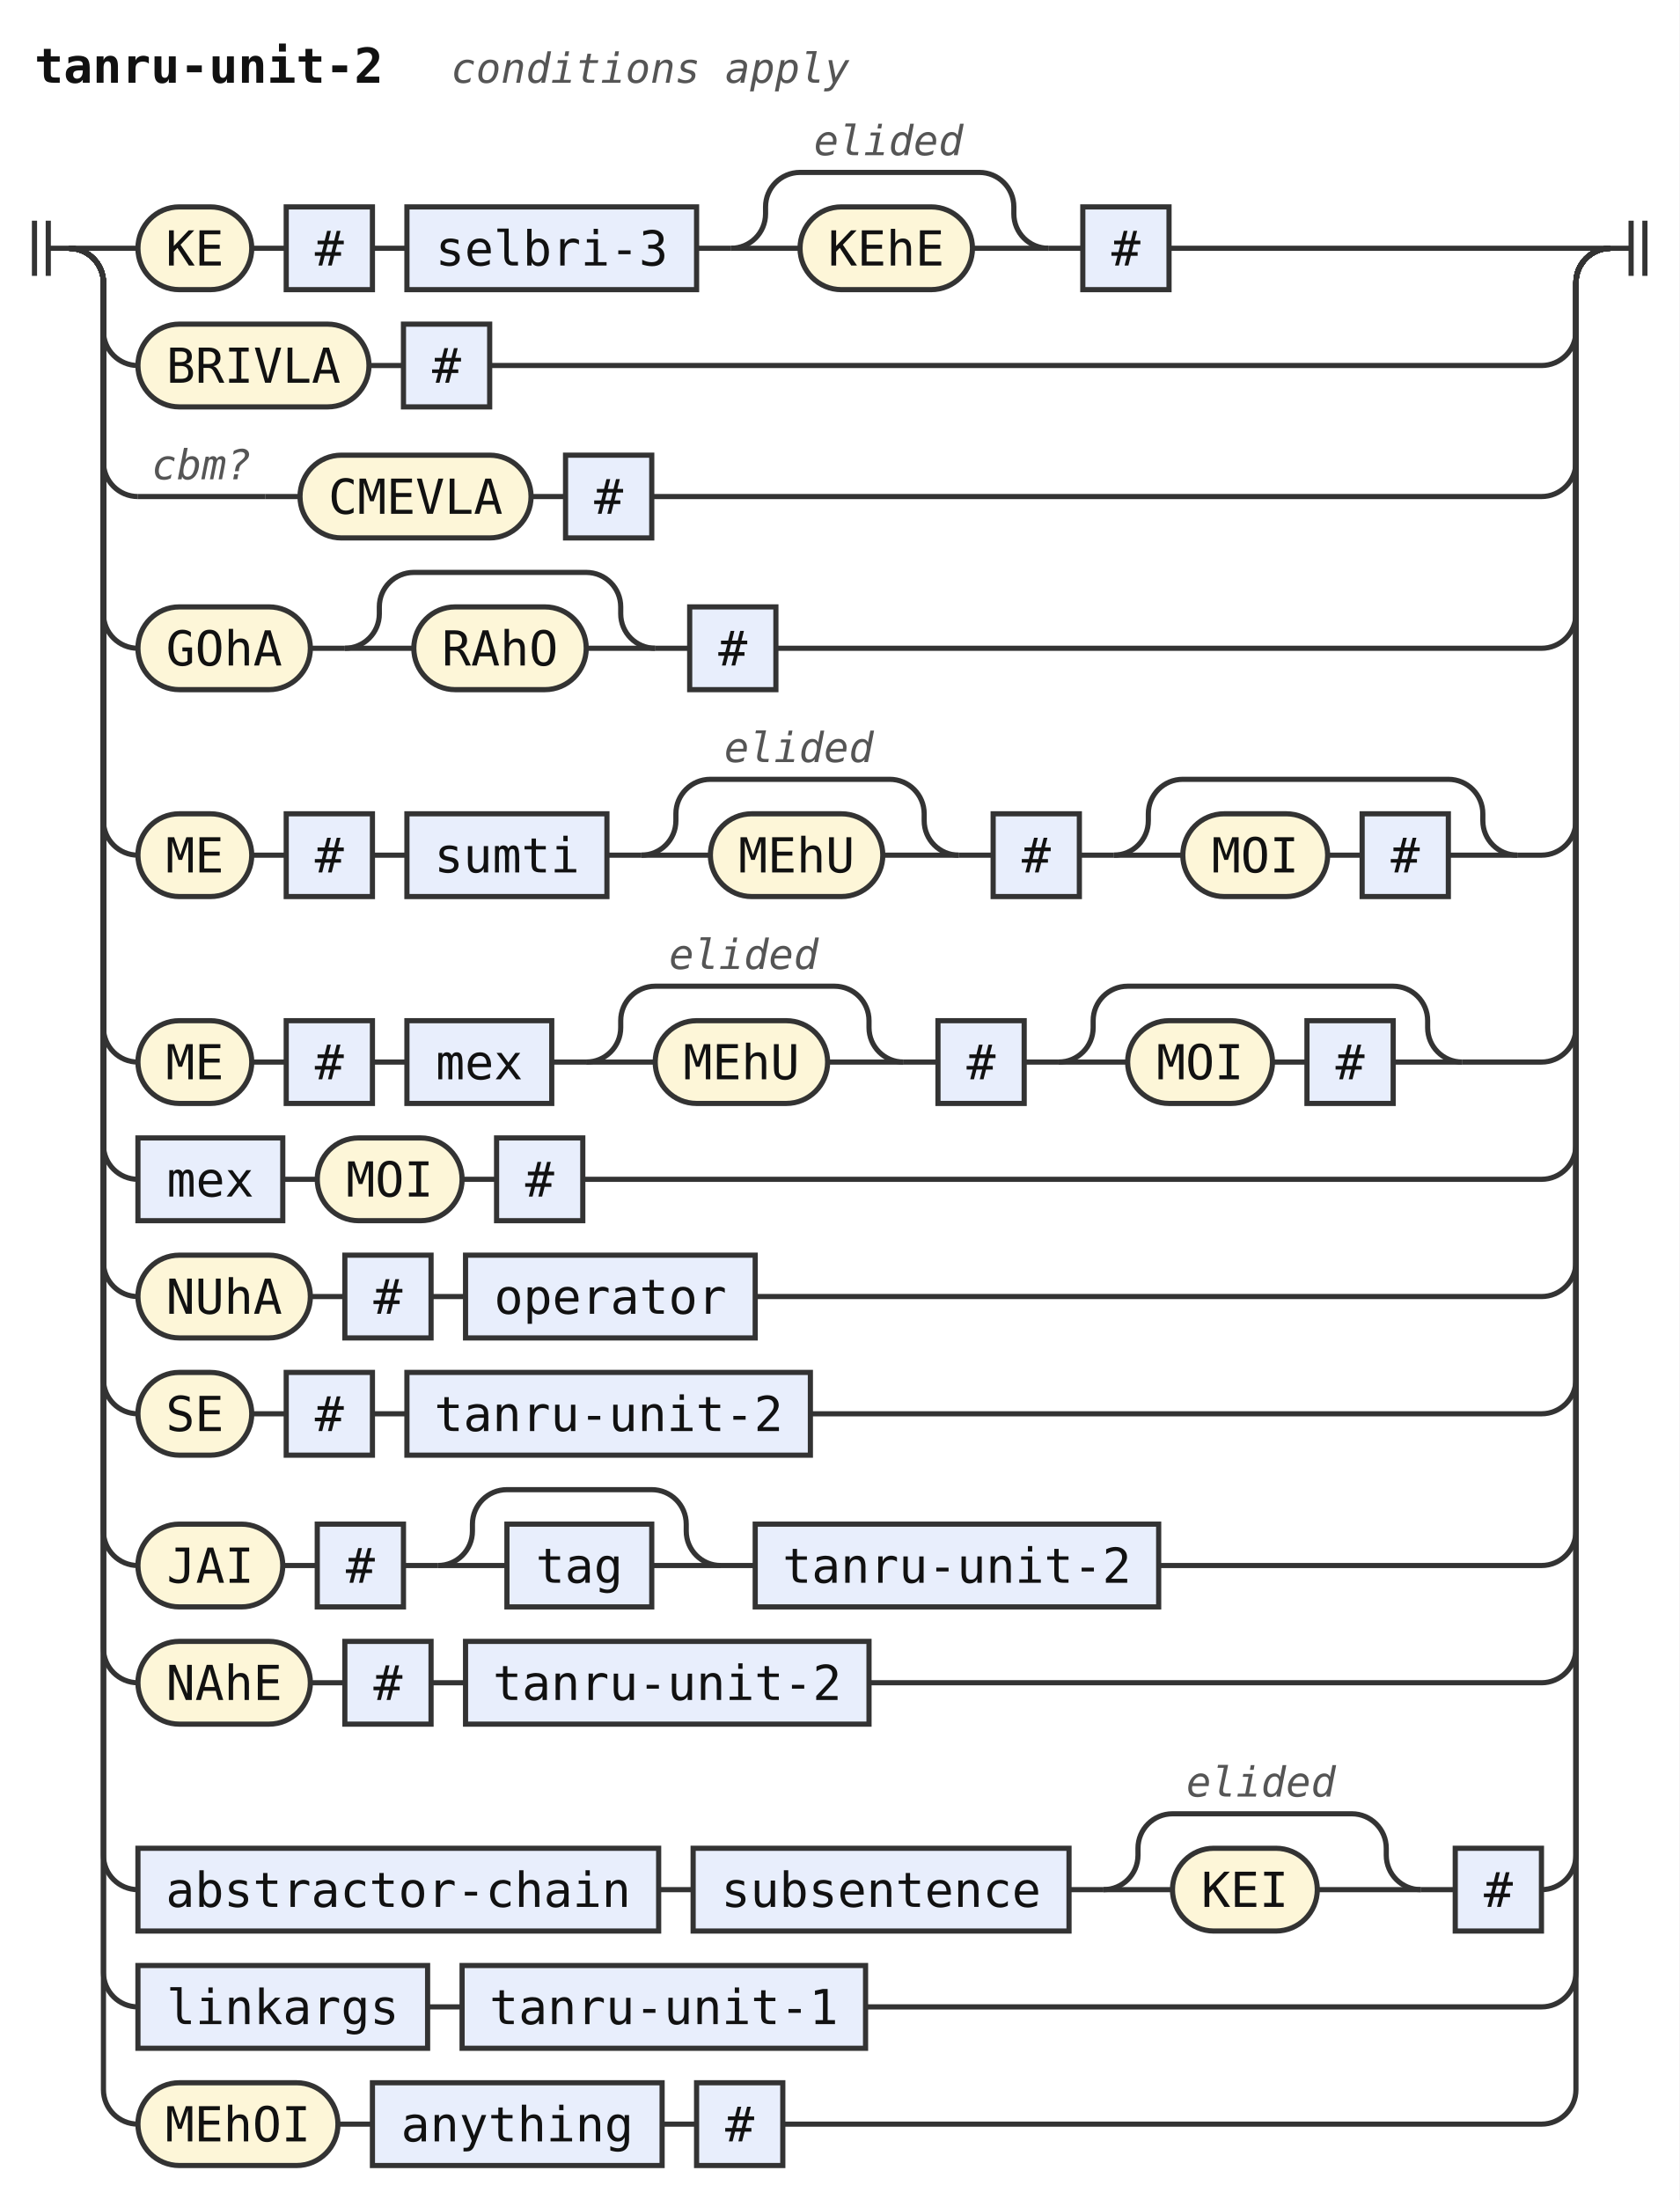
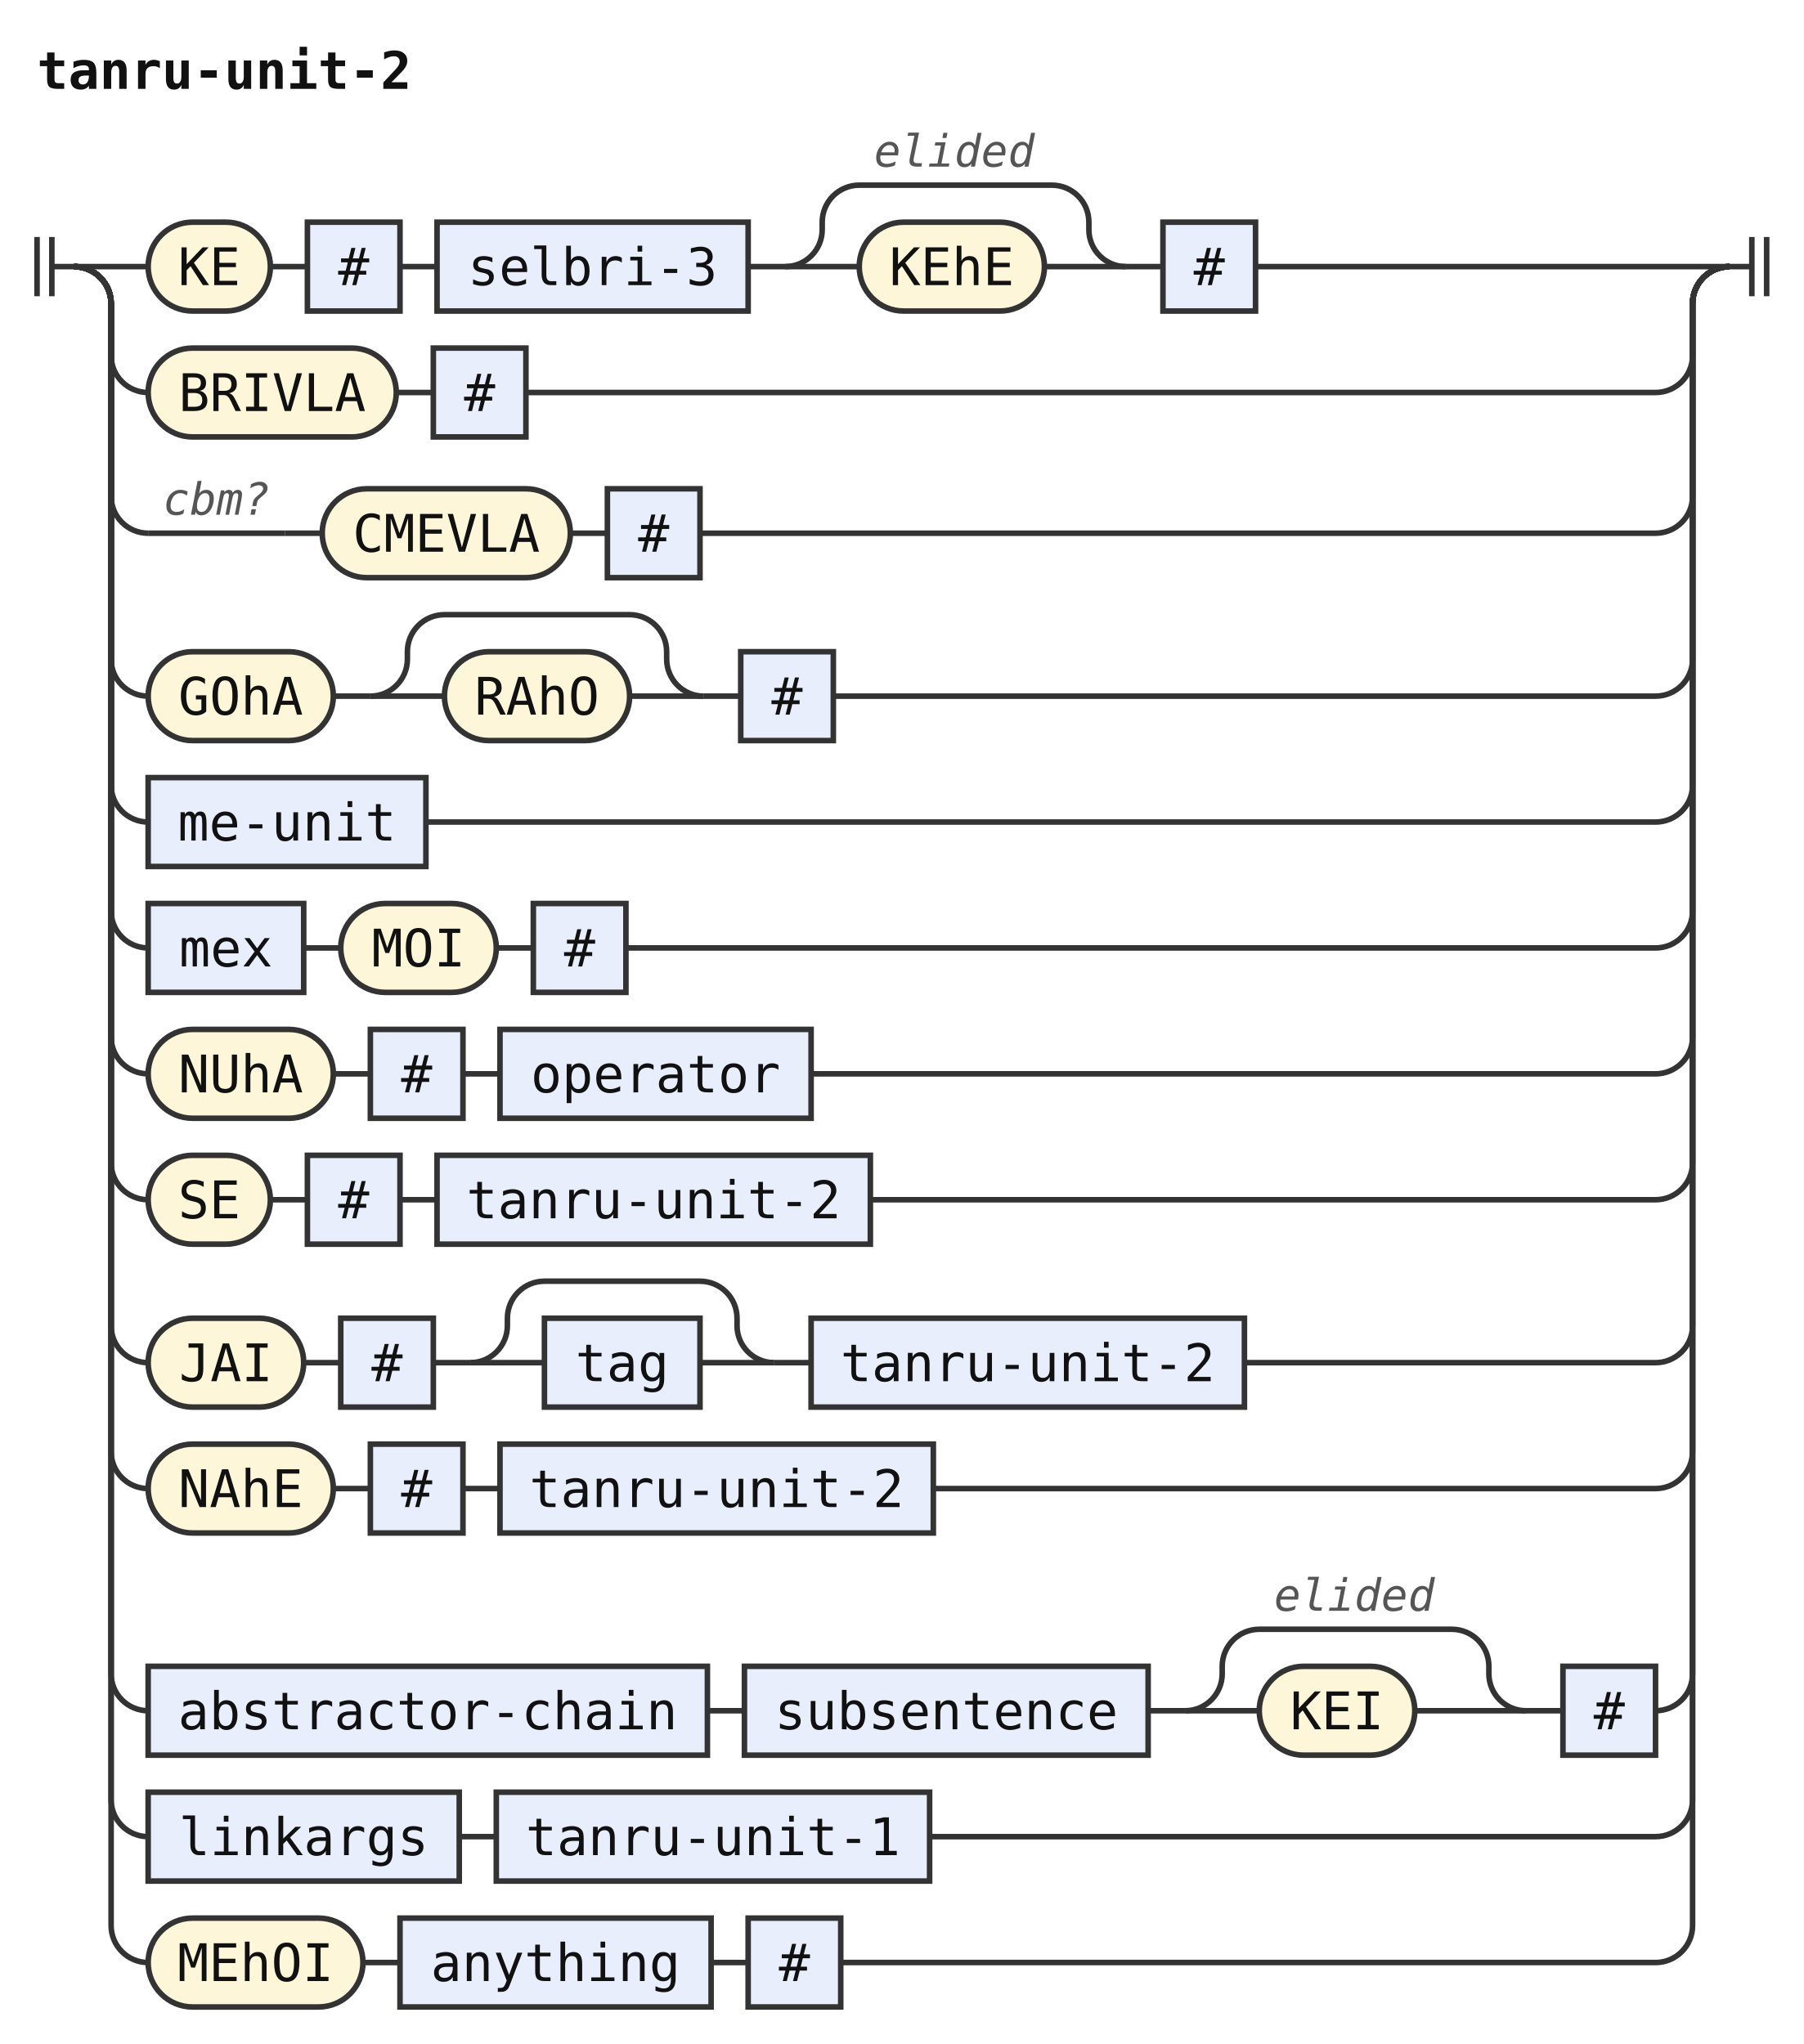
- <svg xmlns="http://www.w3.org/2000/svg" width="487" height="638" viewBox="0 0 487 638" role="img" aria-label="Railroad diagram of the rule tanru-unit-2">
+ <svg xmlns="http://www.w3.org/2000/svg" width="487" height="552" viewBox="0 0 487 552" role="img" aria-label="Railroad diagram of the rule tanru-unit-2">
  <style>path{fill:none;stroke:#333;stroke-width:1.5}.rule rect{fill:#e8eefc;stroke:#333;stroke-width:1.5}.terminal rect{fill:#fdf6d8;stroke:#333;stroke-width:1.5}text{font-family:ui-monospace,SFMono-Regular,Menlo,Consolas,"DejaVu Sans Mono","Liberation Mono",monospace;font-size:14px;fill:#111;text-anchor:middle}text.label{font-size:12px;font-style:italic;fill:#555;text-anchor:start}text.title{font-weight:bold;text-anchor:start}</style>
  <rect width="100%" height="100%" fill="#fff" />
  <text class="title" x="10" y="24" textLength="100.8" lengthAdjust="spacingAndGlyphs">tanru-unit-2</text>
-   <text class="label" x="130.8" y="24" textLength="115.2" lengthAdjust="spacingAndGlyphs">conditions apply</text>
  <path d="M10 64v16m4 -16v16M14 72h6" />
  <path d="M20 72h20" />
  <g class="terminal">
    <rect x="40" y="60" width="33" height="24" rx="12" />
    <text x="56.5" y="77" textLength="16.8" lengthAdjust="spacingAndGlyphs">KE</text>
  </g>
  <path d="M73 72h10" />
  <g class="rule">
    <rect x="83" y="60" width="25" height="24" rx="0" />
    <text x="95.5" y="77" textLength="8.4" lengthAdjust="spacingAndGlyphs">#</text>
  </g>
  <path d="M108 72h10" />
  <g class="rule">
    <rect x="118" y="60" width="84" height="24" rx="0" />
    <text x="160" y="77" textLength="67.2" lengthAdjust="spacingAndGlyphs">selbri-3</text>
  </g>
  <path d="M202 72h10" />
  <path d="M212 72h20" />
  <g class="terminal">
    <rect x="232" y="60" width="50" height="24" rx="12" />
    <text x="257" y="77" textLength="33.6" lengthAdjust="spacingAndGlyphs">KEhE</text>
  </g>
  <path d="M282 72H304" />
  <path d="M212 72a10 10 0 0 0 10 -10V60a10 10 0 0 1 10 -10H284a10 10 0 0 1 10 10V62a10 10 0 0 0 10 10" />
  <text class="label" x="236" y="45" textLength="43.2" lengthAdjust="spacingAndGlyphs">elided</text>
  <path d="M304 72h10" />
  <g class="rule">
    <rect x="314" y="60" width="25" height="24" rx="0" />
    <text x="326.5" y="77" textLength="8.4" lengthAdjust="spacingAndGlyphs">#</text>
  </g>
  <path d="M339 72H467" />
  <path d="M20 72a10 10 0 0 1 10 10V96a10 10 0 0 0 10 10" />
  <g class="terminal">
    <rect x="40" y="94" width="67" height="24" rx="12" />
    <text x="73.5" y="111" textLength="50.4" lengthAdjust="spacingAndGlyphs">BRIVLA</text>
  </g>
  <path d="M107 106h10" />
  <g class="rule">
    <rect x="117" y="94" width="25" height="24" rx="0" />
    <text x="129.5" y="111" textLength="8.4" lengthAdjust="spacingAndGlyphs">#</text>
  </g>
  <path d="M142 106H447a10 10 0 0 0 10 -10V82a10 10 0 0 1 10 -10" />
  <path d="M20 72a10 10 0 0 1 10 10V134a10 10 0 0 0 10 10" />
  <path d="M40 144h37" />
  <text class="label" x="44" y="139" textLength="28.8" lengthAdjust="spacingAndGlyphs">cbm?</text>
  <path d="M77 144h10" />
  <g class="terminal">
    <rect x="87" y="132" width="67" height="24" rx="12" />
    <text x="120.5" y="149" textLength="50.4" lengthAdjust="spacingAndGlyphs">CMEVLA</text>
  </g>
  <path d="M154 144h10" />
  <g class="rule">
    <rect x="164" y="132" width="25" height="24" rx="0" />
    <text x="176.5" y="149" textLength="8.4" lengthAdjust="spacingAndGlyphs">#</text>
  </g>
  <path d="M189 144H447a10 10 0 0 0 10 -10V82a10 10 0 0 1 10 -10" />
  <path d="M20 72a10 10 0 0 1 10 10V178a10 10 0 0 0 10 10" />
  <g class="terminal">
    <rect x="40" y="176" width="50" height="24" rx="12" />
    <text x="65" y="193" textLength="33.6" lengthAdjust="spacingAndGlyphs">GOhA</text>
  </g>
  <path d="M90 188h10" />
  <path d="M100 188h20" />
  <g class="terminal">
    <rect x="120" y="176" width="50" height="24" rx="12" />
    <text x="145" y="193" textLength="33.6" lengthAdjust="spacingAndGlyphs">RAhO</text>
  </g>
  <path d="M170 188H190" />
  <path d="M100 188a10 10 0 0 0 10 -10V176a10 10 0 0 1 10 -10H170a10 10 0 0 1 10 10V178a10 10 0 0 0 10 10" />
  <path d="M190 188h10" />
  <g class="rule">
    <rect x="200" y="176" width="25" height="24" rx="0" />
    <text x="212.5" y="193" textLength="8.4" lengthAdjust="spacingAndGlyphs">#</text>
  </g>
  <path d="M225 188H447a10 10 0 0 0 10 -10V82a10 10 0 0 1 10 -10" />
-   <path d="M20 72a10 10 0 0 1 10 10V238a10 10 0 0 0 10 10" />
-   <g class="terminal">
-     <rect x="40" y="236" width="33" height="24" rx="12" />
-     <text x="56.5" y="253" textLength="16.8" lengthAdjust="spacingAndGlyphs">ME</text>
-   </g>
-   <path d="M73 248h10" />
-   <g class="rule">
-     <rect x="83" y="236" width="25" height="24" rx="0" />
-     <text x="95.5" y="253" textLength="8.4" lengthAdjust="spacingAndGlyphs">#</text>
-   </g>
-   <path d="M108 248h10" />
-   <g class="rule">
-     <rect x="118" y="236" width="58" height="24" rx="0" />
-     <text x="147" y="253" textLength="42" lengthAdjust="spacingAndGlyphs">sumti</text>
-   </g>
-   <path d="M176 248h10" />
-   <path d="M186 248h20" />
-   <g class="terminal">
-     <rect x="206" y="236" width="50" height="24" rx="12" />
-     <text x="231" y="253" textLength="33.6" lengthAdjust="spacingAndGlyphs">MEhU</text>
-   </g>
-   <path d="M256 248H278" />
-   <path d="M186 248a10 10 0 0 0 10 -10V236a10 10 0 0 1 10 -10H258a10 10 0 0 1 10 10V238a10 10 0 0 0 10 10" />
-   <text class="label" x="210" y="221" textLength="43.2" lengthAdjust="spacingAndGlyphs">elided</text>
-   <path d="M278 248h10" />
-   <g class="rule">
-     <rect x="288" y="236" width="25" height="24" rx="0" />
-     <text x="300.5" y="253" textLength="8.4" lengthAdjust="spacingAndGlyphs">#</text>
-   </g>
-   <path d="M313 248h10" />
-   <path d="M323 248h20" />
-   <g class="terminal">
-     <rect x="343" y="236" width="42" height="24" rx="12" />
-     <text x="364" y="253" textLength="25.2" lengthAdjust="spacingAndGlyphs">MOI</text>
-   </g>
-   <path d="M385 248h10" />
-   <g class="rule">
-     <rect x="395" y="236" width="25" height="24" rx="0" />
-     <text x="407.5" y="253" textLength="8.4" lengthAdjust="spacingAndGlyphs">#</text>
-   </g>
-   <path d="M420 248H440" />
-   <path d="M323 248a10 10 0 0 0 10 -10V236a10 10 0 0 1 10 -10H420a10 10 0 0 1 10 10V238a10 10 0 0 0 10 10" />
-   <path d="M440 248H447a10 10 0 0 0 10 -10V82a10 10 0 0 1 10 -10" />
-   <path d="M20 72a10 10 0 0 1 10 10V298a10 10 0 0 0 10 10" />
-   <g class="terminal">
-     <rect x="40" y="296" width="33" height="24" rx="12" />
-     <text x="56.5" y="313" textLength="16.8" lengthAdjust="spacingAndGlyphs">ME</text>
-   </g>
-   <path d="M73 308h10" />
-   <g class="rule">
-     <rect x="83" y="296" width="25" height="24" rx="0" />
-     <text x="95.5" y="313" textLength="8.4" lengthAdjust="spacingAndGlyphs">#</text>
-   </g>
-   <path d="M108 308h10" />
-   <g class="rule">
-     <rect x="118" y="296" width="42" height="24" rx="0" />
-     <text x="139" y="313" textLength="25.2" lengthAdjust="spacingAndGlyphs">mex</text>
-   </g>
-   <path d="M160 308h10" />
-   <path d="M170 308h20" />
-   <g class="terminal">
-     <rect x="190" y="296" width="50" height="24" rx="12" />
-     <text x="215" y="313" textLength="33.6" lengthAdjust="spacingAndGlyphs">MEhU</text>
-   </g>
-   <path d="M240 308H262" />
-   <path d="M170 308a10 10 0 0 0 10 -10V296a10 10 0 0 1 10 -10H242a10 10 0 0 1 10 10V298a10 10 0 0 0 10 10" />
-   <text class="label" x="194" y="281" textLength="43.2" lengthAdjust="spacingAndGlyphs">elided</text>
-   <path d="M262 308h10" />
-   <g class="rule">
-     <rect x="272" y="296" width="25" height="24" rx="0" />
-     <text x="284.5" y="313" textLength="8.4" lengthAdjust="spacingAndGlyphs">#</text>
-   </g>
-   <path d="M297 308h10" />
-   <path d="M307 308h20" />
-   <g class="terminal">
-     <rect x="327" y="296" width="42" height="24" rx="12" />
-     <text x="348" y="313" textLength="25.2" lengthAdjust="spacingAndGlyphs">MOI</text>
-   </g>
-   <path d="M369 308h10" />
-   <g class="rule">
-     <rect x="379" y="296" width="25" height="24" rx="0" />
-     <text x="391.5" y="313" textLength="8.4" lengthAdjust="spacingAndGlyphs">#</text>
-   </g>
-   <path d="M404 308H424" />
-   <path d="M307 308a10 10 0 0 0 10 -10V296a10 10 0 0 1 10 -10H404a10 10 0 0 1 10 10V298a10 10 0 0 0 10 10" />
-   <path d="M424 308H447a10 10 0 0 0 10 -10V82a10 10 0 0 1 10 -10" />
-   <path d="M20 72a10 10 0 0 1 10 10V332a10 10 0 0 0 10 10" />
-   <g class="rule">
-     <rect x="40" y="330" width="42" height="24" rx="0" />
-     <text x="61" y="347" textLength="25.2" lengthAdjust="spacingAndGlyphs">mex</text>
-   </g>
-   <path d="M82 342h10" />
-   <g class="terminal">
-     <rect x="92" y="330" width="42" height="24" rx="12" />
-     <text x="113" y="347" textLength="25.2" lengthAdjust="spacingAndGlyphs">MOI</text>
-   </g>
-   <path d="M134 342h10" />
-   <g class="rule">
-     <rect x="144" y="330" width="25" height="24" rx="0" />
-     <text x="156.5" y="347" textLength="8.4" lengthAdjust="spacingAndGlyphs">#</text>
-   </g>
-   <path d="M169 342H447a10 10 0 0 0 10 -10V82a10 10 0 0 1 10 -10" />
-   <path d="M20 72a10 10 0 0 1 10 10V366a10 10 0 0 0 10 10" />
-   <g class="terminal">
-     <rect x="40" y="364" width="50" height="24" rx="12" />
-     <text x="65" y="381" textLength="33.6" lengthAdjust="spacingAndGlyphs">NUhA</text>
-   </g>
-   <path d="M90 376h10" />
-   <g class="rule">
-     <rect x="100" y="364" width="25" height="24" rx="0" />
-     <text x="112.5" y="381" textLength="8.4" lengthAdjust="spacingAndGlyphs">#</text>
-   </g>
-   <path d="M125 376h10" />
-   <g class="rule">
-     <rect x="135" y="364" width="84" height="24" rx="0" />
-     <text x="177" y="381" textLength="67.2" lengthAdjust="spacingAndGlyphs">operator</text>
-   </g>
-   <path d="M219 376H447a10 10 0 0 0 10 -10V82a10 10 0 0 1 10 -10" />
-   <path d="M20 72a10 10 0 0 1 10 10V400a10 10 0 0 0 10 10" />
-   <g class="terminal">
-     <rect x="40" y="398" width="33" height="24" rx="12" />
-     <text x="56.5" y="415" textLength="16.8" lengthAdjust="spacingAndGlyphs">SE</text>
-   </g>
-   <path d="M73 410h10" />
-   <g class="rule">
-     <rect x="83" y="398" width="25" height="24" rx="0" />
-     <text x="95.5" y="415" textLength="8.4" lengthAdjust="spacingAndGlyphs">#</text>
-   </g>
-   <path d="M108 410h10" />
-   <g class="rule">
-     <rect x="118" y="398" width="117" height="24" rx="0" />
-     <text x="176.5" y="415" textLength="100.8" lengthAdjust="spacingAndGlyphs">tanru-unit-2</text>
-   </g>
-   <path d="M235 410H447a10 10 0 0 0 10 -10V82a10 10 0 0 1 10 -10" />
-   <path d="M20 72a10 10 0 0 1 10 10V444a10 10 0 0 0 10 10" />
-   <g class="terminal">
-     <rect x="40" y="442" width="42" height="24" rx="12" />
-     <text x="61" y="459" textLength="25.2" lengthAdjust="spacingAndGlyphs">JAI</text>
-   </g>
-   <path d="M82 454h10" />
-   <g class="rule">
-     <rect x="92" y="442" width="25" height="24" rx="0" />
-     <text x="104.5" y="459" textLength="8.4" lengthAdjust="spacingAndGlyphs">#</text>
-   </g>
-   <path d="M117 454h10" />
-   <path d="M127 454h20" />
-   <g class="rule">
-     <rect x="147" y="442" width="42" height="24" rx="0" />
-     <text x="168" y="459" textLength="25.2" lengthAdjust="spacingAndGlyphs">tag</text>
-   </g>
-   <path d="M189 454H209" />
-   <path d="M127 454a10 10 0 0 0 10 -10V442a10 10 0 0 1 10 -10H189a10 10 0 0 1 10 10V444a10 10 0 0 0 10 10" />
-   <path d="M209 454h10" />
-   <g class="rule">
-     <rect x="219" y="442" width="117" height="24" rx="0" />
-     <text x="277.5" y="459" textLength="100.8" lengthAdjust="spacingAndGlyphs">tanru-unit-2</text>
-   </g>
-   <path d="M336 454H447a10 10 0 0 0 10 -10V82a10 10 0 0 1 10 -10" />
-   <path d="M20 72a10 10 0 0 1 10 10V478a10 10 0 0 0 10 10" />
-   <g class="terminal">
-     <rect x="40" y="476" width="50" height="24" rx="12" />
-     <text x="65" y="493" textLength="33.6" lengthAdjust="spacingAndGlyphs">NAhE</text>
-   </g>
-   <path d="M90 488h10" />
-   <g class="rule">
-     <rect x="100" y="476" width="25" height="24" rx="0" />
-     <text x="112.5" y="493" textLength="8.4" lengthAdjust="spacingAndGlyphs">#</text>
-   </g>
-   <path d="M125 488h10" />
-   <g class="rule">
-     <rect x="135" y="476" width="117" height="24" rx="0" />
-     <text x="193.5" y="493" textLength="100.8" lengthAdjust="spacingAndGlyphs">tanru-unit-2</text>
-   </g>
-   <path d="M252 488H447a10 10 0 0 0 10 -10V82a10 10 0 0 1 10 -10" />
-   <path d="M20 72a10 10 0 0 1 10 10V538a10 10 0 0 0 10 10" />
-   <g class="rule">
-     <rect x="40" y="536" width="151" height="24" rx="0" />
-     <text x="115.5" y="553" textLength="134.4" lengthAdjust="spacingAndGlyphs">abstractor-chain</text>
-   </g>
-   <path d="M191 548h10" />
-   <g class="rule">
-     <rect x="201" y="536" width="109" height="24" rx="0" />
-     <text x="255.5" y="553" textLength="92.4" lengthAdjust="spacingAndGlyphs">subsentence</text>
-   </g>
-   <path d="M310 548h10" />
-   <path d="M320 548h20" />
-   <g class="terminal">
-     <rect x="340" y="536" width="42" height="24" rx="12" />
-     <text x="361" y="553" textLength="25.2" lengthAdjust="spacingAndGlyphs">KEI</text>
-   </g>
-   <path d="M382 548H412" />
-   <path d="M320 548a10 10 0 0 0 10 -10V536a10 10 0 0 1 10 -10H392a10 10 0 0 1 10 10V538a10 10 0 0 0 10 10" />
-   <text class="label" x="344" y="521" textLength="43.2" lengthAdjust="spacingAndGlyphs">elided</text>
-   <path d="M412 548h10" />
-   <g class="rule">
-     <rect x="422" y="536" width="25" height="24" rx="0" />
-     <text x="434.5" y="553" textLength="8.4" lengthAdjust="spacingAndGlyphs">#</text>
-   </g>
-   <path d="M447 548H447a10 10 0 0 0 10 -10V82a10 10 0 0 1 10 -10" />
-   <path d="M20 72a10 10 0 0 1 10 10V572a10 10 0 0 0 10 10" />
-   <g class="rule">
-     <rect x="40" y="570" width="84" height="24" rx="0" />
-     <text x="82" y="587" textLength="67.2" lengthAdjust="spacingAndGlyphs">linkargs</text>
-   </g>
-   <path d="M124 582h10" />
-   <g class="rule">
-     <rect x="134" y="570" width="117" height="24" rx="0" />
-     <text x="192.5" y="587" textLength="100.8" lengthAdjust="spacingAndGlyphs">tanru-unit-1</text>
-   </g>
-   <path d="M251 582H447a10 10 0 0 0 10 -10V82a10 10 0 0 1 10 -10" />
-   <path d="M20 72a10 10 0 0 1 10 10V606a10 10 0 0 0 10 10" />
-   <g class="terminal">
-     <rect x="40" y="604" width="58" height="24" rx="12" />
-     <text x="69" y="621" textLength="42" lengthAdjust="spacingAndGlyphs">MEhOI</text>
-   </g>
-   <path d="M98 616h10" />
-   <g class="rule">
-     <rect x="108" y="604" width="84" height="24" rx="0" />
-     <text x="150" y="621" textLength="67.2" lengthAdjust="spacingAndGlyphs">anything</text>
-   </g>
-   <path d="M192 616h10" />
-   <g class="rule">
-     <rect x="202" y="604" width="25" height="24" rx="0" />
-     <text x="214.5" y="621" textLength="8.4" lengthAdjust="spacingAndGlyphs">#</text>
-   </g>
-   <path d="M227 616H447a10 10 0 0 0 10 -10V82a10 10 0 0 1 10 -10" />
+   <path d="M20 72a10 10 0 0 1 10 10V212a10 10 0 0 0 10 10" />
+   <g class="rule">
+     <rect x="40" y="210" width="75" height="24" rx="0" />
+     <text x="77.5" y="227" textLength="58.8" lengthAdjust="spacingAndGlyphs">me-unit</text>
+   </g>
+   <path d="M115 222H447a10 10 0 0 0 10 -10V82a10 10 0 0 1 10 -10" />
+   <path d="M20 72a10 10 0 0 1 10 10V246a10 10 0 0 0 10 10" />
+   <g class="rule">
+     <rect x="40" y="244" width="42" height="24" rx="0" />
+     <text x="61" y="261" textLength="25.2" lengthAdjust="spacingAndGlyphs">mex</text>
+   </g>
+   <path d="M82 256h10" />
+   <g class="terminal">
+     <rect x="92" y="244" width="42" height="24" rx="12" />
+     <text x="113" y="261" textLength="25.2" lengthAdjust="spacingAndGlyphs">MOI</text>
+   </g>
+   <path d="M134 256h10" />
+   <g class="rule">
+     <rect x="144" y="244" width="25" height="24" rx="0" />
+     <text x="156.5" y="261" textLength="8.4" lengthAdjust="spacingAndGlyphs">#</text>
+   </g>
+   <path d="M169 256H447a10 10 0 0 0 10 -10V82a10 10 0 0 1 10 -10" />
+   <path d="M20 72a10 10 0 0 1 10 10V280a10 10 0 0 0 10 10" />
+   <g class="terminal">
+     <rect x="40" y="278" width="50" height="24" rx="12" />
+     <text x="65" y="295" textLength="33.6" lengthAdjust="spacingAndGlyphs">NUhA</text>
+   </g>
+   <path d="M90 290h10" />
+   <g class="rule">
+     <rect x="100" y="278" width="25" height="24" rx="0" />
+     <text x="112.5" y="295" textLength="8.4" lengthAdjust="spacingAndGlyphs">#</text>
+   </g>
+   <path d="M125 290h10" />
+   <g class="rule">
+     <rect x="135" y="278" width="84" height="24" rx="0" />
+     <text x="177" y="295" textLength="67.2" lengthAdjust="spacingAndGlyphs">operator</text>
+   </g>
+   <path d="M219 290H447a10 10 0 0 0 10 -10V82a10 10 0 0 1 10 -10" />
+   <path d="M20 72a10 10 0 0 1 10 10V314a10 10 0 0 0 10 10" />
+   <g class="terminal">
+     <rect x="40" y="312" width="33" height="24" rx="12" />
+     <text x="56.5" y="329" textLength="16.8" lengthAdjust="spacingAndGlyphs">SE</text>
+   </g>
+   <path d="M73 324h10" />
+   <g class="rule">
+     <rect x="83" y="312" width="25" height="24" rx="0" />
+     <text x="95.5" y="329" textLength="8.4" lengthAdjust="spacingAndGlyphs">#</text>
+   </g>
+   <path d="M108 324h10" />
+   <g class="rule">
+     <rect x="118" y="312" width="117" height="24" rx="0" />
+     <text x="176.5" y="329" textLength="100.8" lengthAdjust="spacingAndGlyphs">tanru-unit-2</text>
+   </g>
+   <path d="M235 324H447a10 10 0 0 0 10 -10V82a10 10 0 0 1 10 -10" />
+   <path d="M20 72a10 10 0 0 1 10 10V358a10 10 0 0 0 10 10" />
+   <g class="terminal">
+     <rect x="40" y="356" width="42" height="24" rx="12" />
+     <text x="61" y="373" textLength="25.2" lengthAdjust="spacingAndGlyphs">JAI</text>
+   </g>
+   <path d="M82 368h10" />
+   <g class="rule">
+     <rect x="92" y="356" width="25" height="24" rx="0" />
+     <text x="104.5" y="373" textLength="8.4" lengthAdjust="spacingAndGlyphs">#</text>
+   </g>
+   <path d="M117 368h10" />
+   <path d="M127 368h20" />
+   <g class="rule">
+     <rect x="147" y="356" width="42" height="24" rx="0" />
+     <text x="168" y="373" textLength="25.2" lengthAdjust="spacingAndGlyphs">tag</text>
+   </g>
+   <path d="M189 368H209" />
+   <path d="M127 368a10 10 0 0 0 10 -10V356a10 10 0 0 1 10 -10H189a10 10 0 0 1 10 10V358a10 10 0 0 0 10 10" />
+   <path d="M209 368h10" />
+   <g class="rule">
+     <rect x="219" y="356" width="117" height="24" rx="0" />
+     <text x="277.5" y="373" textLength="100.8" lengthAdjust="spacingAndGlyphs">tanru-unit-2</text>
+   </g>
+   <path d="M336 368H447a10 10 0 0 0 10 -10V82a10 10 0 0 1 10 -10" />
+   <path d="M20 72a10 10 0 0 1 10 10V392a10 10 0 0 0 10 10" />
+   <g class="terminal">
+     <rect x="40" y="390" width="50" height="24" rx="12" />
+     <text x="65" y="407" textLength="33.6" lengthAdjust="spacingAndGlyphs">NAhE</text>
+   </g>
+   <path d="M90 402h10" />
+   <g class="rule">
+     <rect x="100" y="390" width="25" height="24" rx="0" />
+     <text x="112.5" y="407" textLength="8.4" lengthAdjust="spacingAndGlyphs">#</text>
+   </g>
+   <path d="M125 402h10" />
+   <g class="rule">
+     <rect x="135" y="390" width="117" height="24" rx="0" />
+     <text x="193.5" y="407" textLength="100.8" lengthAdjust="spacingAndGlyphs">tanru-unit-2</text>
+   </g>
+   <path d="M252 402H447a10 10 0 0 0 10 -10V82a10 10 0 0 1 10 -10" />
+   <path d="M20 72a10 10 0 0 1 10 10V452a10 10 0 0 0 10 10" />
+   <g class="rule">
+     <rect x="40" y="450" width="151" height="24" rx="0" />
+     <text x="115.5" y="467" textLength="134.4" lengthAdjust="spacingAndGlyphs">abstractor-chain</text>
+   </g>
+   <path d="M191 462h10" />
+   <g class="rule">
+     <rect x="201" y="450" width="109" height="24" rx="0" />
+     <text x="255.5" y="467" textLength="92.4" lengthAdjust="spacingAndGlyphs">subsentence</text>
+   </g>
+   <path d="M310 462h10" />
+   <path d="M320 462h20" />
+   <g class="terminal">
+     <rect x="340" y="450" width="42" height="24" rx="12" />
+     <text x="361" y="467" textLength="25.2" lengthAdjust="spacingAndGlyphs">KEI</text>
+   </g>
+   <path d="M382 462H412" />
+   <path d="M320 462a10 10 0 0 0 10 -10V450a10 10 0 0 1 10 -10H392a10 10 0 0 1 10 10V452a10 10 0 0 0 10 10" />
+   <text class="label" x="344" y="435" textLength="43.2" lengthAdjust="spacingAndGlyphs">elided</text>
+   <path d="M412 462h10" />
+   <g class="rule">
+     <rect x="422" y="450" width="25" height="24" rx="0" />
+     <text x="434.5" y="467" textLength="8.4" lengthAdjust="spacingAndGlyphs">#</text>
+   </g>
+   <path d="M447 462H447a10 10 0 0 0 10 -10V82a10 10 0 0 1 10 -10" />
+   <path d="M20 72a10 10 0 0 1 10 10V486a10 10 0 0 0 10 10" />
+   <g class="rule">
+     <rect x="40" y="484" width="84" height="24" rx="0" />
+     <text x="82" y="501" textLength="67.2" lengthAdjust="spacingAndGlyphs">linkargs</text>
+   </g>
+   <path d="M124 496h10" />
+   <g class="rule">
+     <rect x="134" y="484" width="117" height="24" rx="0" />
+     <text x="192.5" y="501" textLength="100.8" lengthAdjust="spacingAndGlyphs">tanru-unit-1</text>
+   </g>
+   <path d="M251 496H447a10 10 0 0 0 10 -10V82a10 10 0 0 1 10 -10" />
+   <path d="M20 72a10 10 0 0 1 10 10V520a10 10 0 0 0 10 10" />
+   <g class="terminal">
+     <rect x="40" y="518" width="58" height="24" rx="12" />
+     <text x="69" y="535" textLength="42" lengthAdjust="spacingAndGlyphs">MEhOI</text>
+   </g>
+   <path d="M98 530h10" />
+   <g class="rule">
+     <rect x="108" y="518" width="84" height="24" rx="0" />
+     <text x="150" y="535" textLength="67.2" lengthAdjust="spacingAndGlyphs">anything</text>
+   </g>
+   <path d="M192 530h10" />
+   <g class="rule">
+     <rect x="202" y="518" width="25" height="24" rx="0" />
+     <text x="214.5" y="535" textLength="8.4" lengthAdjust="spacingAndGlyphs">#</text>
+   </g>
+   <path d="M227 530H447a10 10 0 0 0 10 -10V82a10 10 0 0 1 10 -10" />
  <path d="M467 72h6m0 -8v16m4 -16v16" />
</svg>
